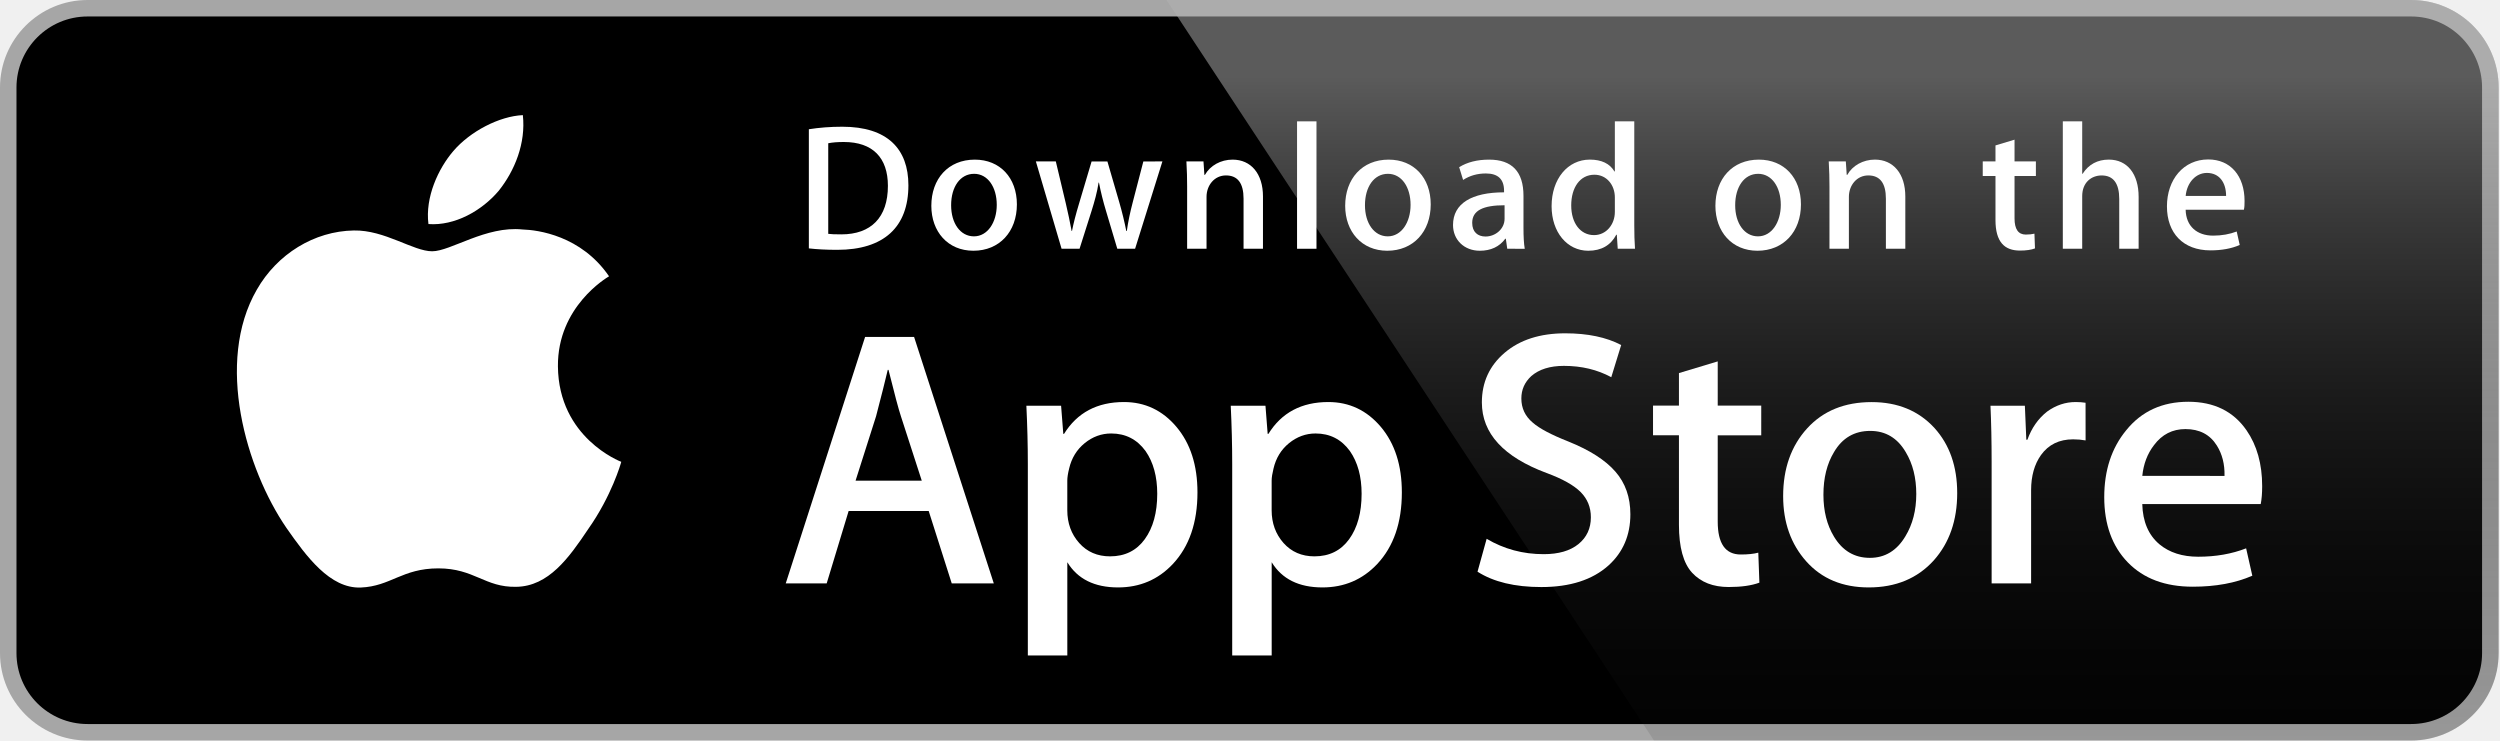
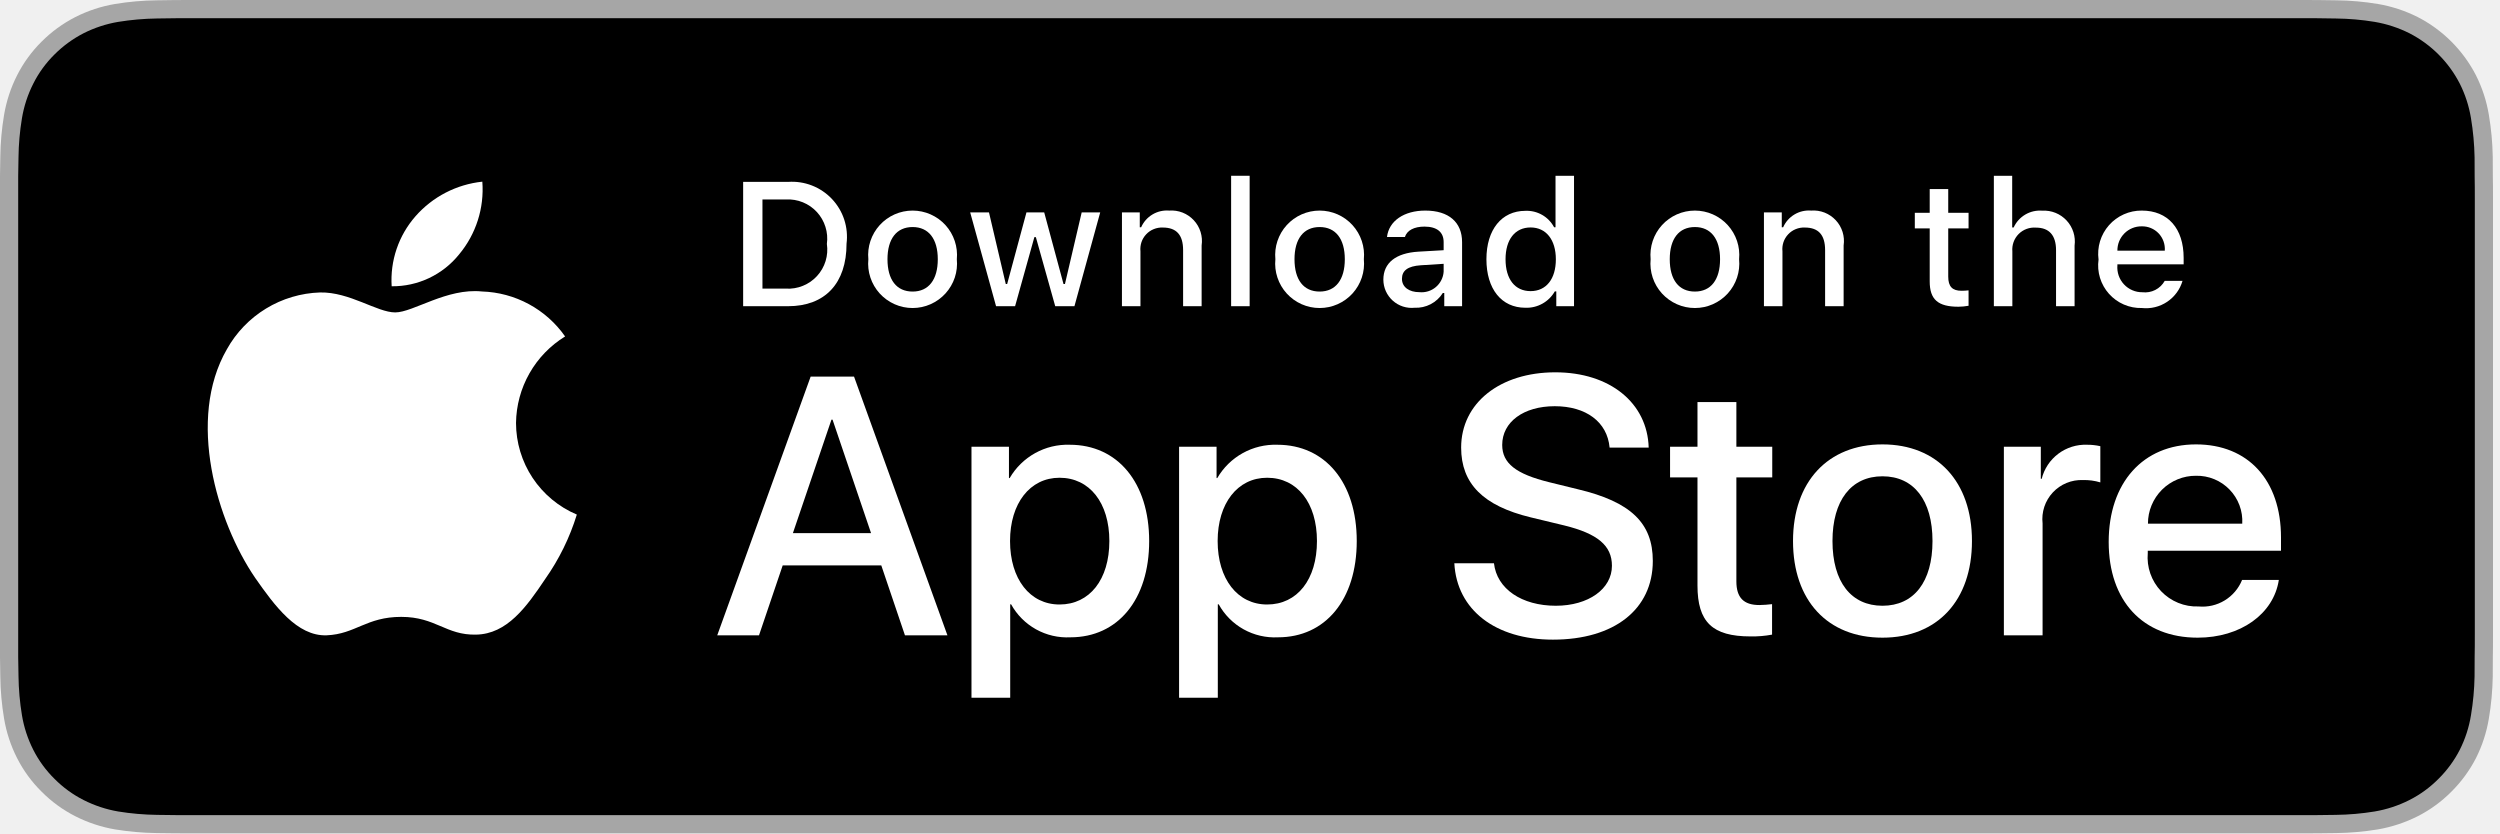
- <svg xmlns="http://www.w3.org/2000/svg" version="1.1" id="Layer_1" x="0px" y="0px" width="135px" height="40px" viewBox="0 0 135 40" enable-background="new 0 0 135 40" xml:space="preserve">
-   <g>
-     <path fill="#FFFFFF" d="M134.032,35.268c0,2.116-1.714,3.83-3.834,3.83H4.729c-2.119,0-3.839-1.714-3.839-3.83V4.725   c0-2.115,1.72-3.835,3.839-3.835h125.468c2.121,0,3.834,1.72,3.834,3.835L134.032,35.268L134.032,35.268z" />
-     <path fill="#A6A6A6" d="M130.198,39.989H4.729C2.122,39.989,0,37.872,0,35.268V4.726C0,2.12,2.122,0,4.729,0h125.468   c2.604,0,4.729,2.12,4.729,4.726v30.542C134.928,37.872,132.803,39.989,130.198,39.989L130.198,39.989z" />
-     <path d="M134.032,35.268c0,2.116-1.714,3.83-3.834,3.83H4.729c-2.119,0-3.839-1.714-3.839-3.83V4.725   c0-2.115,1.72-3.835,3.839-3.835h125.468c2.121,0,3.834,1.72,3.834,3.835L134.032,35.268L134.032,35.268z" />
-     <path fill="#FFFFFF" d="M30.128,19.784c-0.029-3.223,2.639-4.791,2.761-4.864c-1.511-2.203-3.853-2.504-4.676-2.528   c-1.967-0.207-3.875,1.177-4.877,1.177c-1.022,0-2.565-1.157-4.228-1.123c-2.14,0.033-4.142,1.272-5.24,3.196   c-2.266,3.923-0.576,9.688,1.595,12.859c1.086,1.554,2.355,3.287,4.016,3.226c1.625-0.066,2.232-1.035,4.193-1.035   c1.943,0,2.513,1.035,4.207,0.996c1.744-0.027,2.842-1.56,3.89-3.127c1.255-1.779,1.759-3.533,1.779-3.623   C33.508,24.924,30.162,23.646,30.128,19.784z" />
-     <path fill="#FFFFFF" d="M26.928,10.306c0.874-1.093,1.472-2.58,1.306-4.089c-1.265,0.056-2.847,0.875-3.758,1.944   c-0.806,0.942-1.526,2.486-1.34,3.938C24.557,12.205,26.016,11.382,26.928,10.306z" />
-     <linearGradient id="SVGID_1_" gradientUnits="userSpaceOnUse" x1="98.961" y1="0.903" x2="98.961" y2="36.949" gradientTransform="matrix(1 0 0 -1 0 41)">
-       <stop offset="0" style="stop-color:#1A1A1A;stop-opacity:0.1" />
-       <stop offset="0.123" style="stop-color:#212121;stop-opacity:0.151" />
-       <stop offset="0.308" style="stop-color:#353535;stop-opacity:0.227" />
-       <stop offset="0.532" style="stop-color:#575757;stop-opacity:0.318" />
-       <stop offset="0.783" style="stop-color:#858585;stop-opacity:0.421" />
-       <stop offset="1" style="stop-color:#B3B3B3;stop-opacity:0.51" />
-     </linearGradient>
-     <path fill="url(#SVGID_1_)" d="M130.198,0H62.993l26.323,39.989h40.882c2.604,0,4.729-2.117,4.729-4.724V4.726   C134.928,2.12,132.803,0,130.198,0z" />
-     <g>
-       <path fill="#FFFFFF" d="M53.665,31.504h-2.271l-1.244-3.909h-4.324l-1.185,3.909H42.43l4.285-13.308h2.646L53.665,31.504z     M49.775,25.955L48.65,22.48c-0.119-0.355-0.343-1.191-0.671-2.507h-0.04c-0.132,0.566-0.343,1.402-0.632,2.507l-1.106,3.475    H49.775z" />
-       <path fill="#FFFFFF" d="M64.663,26.588c0,1.632-0.443,2.922-1.33,3.869c-0.794,0.843-1.781,1.264-2.958,1.264    c-1.271,0-2.185-0.453-2.74-1.361v5.035h-2.132V25.062c0-1.025-0.027-2.076-0.079-3.154h1.875l0.119,1.521h0.04    c0.711-1.146,1.79-1.719,3.238-1.719c1.132,0,2.077,0.447,2.833,1.342C64.284,23.949,64.663,25.127,64.663,26.588z M62.491,26.666    c0-0.934-0.21-1.704-0.632-2.311c-0.461-0.631-1.08-0.947-1.856-0.947c-0.526,0-1.004,0.176-1.431,0.523    c-0.428,0.35-0.708,0.807-0.839,1.373c-0.066,0.264-0.099,0.479-0.099,0.649v1.601c0,0.697,0.214,1.286,0.642,1.768    c0.428,0.48,0.984,0.721,1.668,0.721c0.803,0,1.428-0.311,1.875-0.928C62.267,28.496,62.491,27.68,62.491,26.666z" />
-       <path fill="#FFFFFF" d="M75.7,26.588c0,1.632-0.443,2.922-1.33,3.869c-0.795,0.843-1.781,1.264-2.959,1.264    c-1.271,0-2.185-0.453-2.74-1.361v5.035h-2.132V25.062c0-1.025-0.027-2.076-0.079-3.154h1.875l0.119,1.521h0.04    c0.71-1.146,1.789-1.719,3.238-1.719c1.131,0,2.076,0.447,2.834,1.342C75.32,23.949,75.7,25.127,75.7,26.588z M73.527,26.666    c0-0.934-0.211-1.704-0.633-2.311c-0.461-0.631-1.078-0.947-1.854-0.947c-0.526,0-1.004,0.176-1.433,0.523    c-0.428,0.35-0.707,0.807-0.838,1.373c-0.065,0.264-0.1,0.479-0.1,0.649v1.601c0,0.697,0.215,1.286,0.641,1.768    c0.428,0.479,0.984,0.721,1.67,0.721c0.804,0,1.429-0.311,1.875-0.928C73.303,28.496,73.527,27.68,73.527,26.666z" />
-       <path fill="#FFFFFF" d="M88.04,27.771c0,1.133-0.396,2.054-1.183,2.765c-0.866,0.776-2.075,1.165-3.625,1.165    c-1.432,0-2.58-0.276-3.446-0.829l0.493-1.777c0.935,0.554,1.962,0.83,3.08,0.83c0.804,0,1.429-0.182,1.875-0.543    c0.447-0.362,0.673-0.846,0.673-1.45c0-0.541-0.187-0.994-0.554-1.363c-0.369-0.368-0.979-0.711-1.836-1.026    c-2.33-0.869-3.496-2.14-3.496-3.812c0-1.092,0.412-1.986,1.234-2.685c0.822-0.698,1.912-1.047,3.268-1.047    c1.211,0,2.22,0.211,3.021,0.632l-0.535,1.738c-0.754-0.408-1.605-0.612-2.557-0.612c-0.752,0-1.342,0.185-1.764,0.553    c-0.355,0.329-0.535,0.73-0.535,1.206c0,0.525,0.205,0.961,0.613,1.303c0.354,0.315,1,0.658,1.934,1.026    c1.146,0.462,1.988,1,2.527,1.618C87.77,26.081,88.04,26.852,88.04,27.771z" />
-       <path fill="#FFFFFF" d="M95.107,23.508h-2.35v4.659c0,1.185,0.414,1.776,1.244,1.776c0.381,0,0.697-0.032,0.947-0.099l0.059,1.619    c-0.42,0.157-0.973,0.236-1.658,0.236c-0.842,0-1.5-0.257-1.975-0.771c-0.473-0.514-0.711-1.375-0.711-2.587v-4.837h-1.4v-1.6h1.4    v-1.757l2.094-0.632v2.389h2.35V23.508z" />
-       <path fill="#FFFFFF" d="M105.689,26.627c0,1.475-0.422,2.686-1.264,3.633c-0.881,0.975-2.053,1.461-3.514,1.461    c-1.41,0-2.531-0.467-3.367-1.4c-0.836-0.935-1.254-2.113-1.254-3.534c0-1.487,0.432-2.705,1.293-3.652    c0.863-0.948,2.025-1.422,3.486-1.422c1.408,0,2.539,0.468,3.395,1.402C105.282,24.021,105.689,25.191,105.689,26.627z     M103.479,26.676c0-0.879-0.19-1.633-0.571-2.264c-0.447-0.762-1.087-1.143-1.916-1.143c-0.854,0-1.509,0.381-1.955,1.143    c-0.382,0.631-0.572,1.398-0.572,2.304c0,0.88,0.19,1.636,0.572,2.265c0.461,0.762,1.104,1.143,1.937,1.143    c0.815,0,1.454-0.389,1.916-1.162C103.282,28.316,103.479,27.557,103.479,26.676z" />
-       <path fill="#FFFFFF" d="M112.622,23.783c-0.211-0.039-0.437-0.059-0.672-0.059c-0.75,0-1.33,0.282-1.738,0.85    c-0.354,0.5-0.532,1.132-0.532,1.895v5.035h-2.132V24.93c0-1.105-0.021-2.113-0.062-3.021h1.857l0.078,1.836h0.059    c0.226-0.631,0.58-1.14,1.066-1.521c0.475-0.343,0.988-0.514,1.541-0.514c0.197,0,0.375,0.014,0.533,0.039L112.622,23.783    L112.622,23.783z" />
-       <path fill="#FFFFFF" d="M122.157,26.252c0,0.382-0.025,0.704-0.078,0.967h-6.396c0.024,0.948,0.334,1.674,0.928,2.174    c0.539,0.446,1.236,0.67,2.092,0.67c0.947,0,1.811-0.15,2.588-0.453l0.334,1.479c-0.908,0.396-1.98,0.593-3.217,0.593    c-1.488,0-2.656-0.438-3.506-1.312c-0.848-0.875-1.273-2.051-1.273-3.524c0-1.446,0.395-2.651,1.186-3.612    c0.828-1.026,1.947-1.539,3.355-1.539c1.383,0,2.43,0.513,3.141,1.539C121.874,24.047,122.157,25.055,122.157,26.252z     M120.124,25.699c0.015-0.633-0.125-1.178-0.414-1.639c-0.369-0.594-0.937-0.89-1.698-0.89c-0.697,0-1.265,0.289-1.697,0.869    c-0.355,0.461-0.566,1.015-0.631,1.658L120.124,25.699L120.124,25.699z" />
-     </g>
-     <g>
-       <g>
-         <path fill="#FFFFFF" d="M45.211,13.491c-0.593,0-1.106-0.029-1.533-0.078V6.979c0.553-0.087,1.154-0.136,1.805-0.136     c2.445,0,3.571,1.203,3.571,3.164C49.054,12.269,47.724,13.491,45.211,13.491z M45.569,7.668c-0.33,0-0.611,0.02-0.844,0.068     v4.891c0.126,0.02,0.368,0.029,0.708,0.029c1.602,0,2.514-0.912,2.514-2.62C47.947,8.513,47.122,7.668,45.569,7.668z" />
-         <path fill="#FFFFFF" d="M52.563,13.54c-1.378,0-2.271-1.029-2.271-2.426c0-1.456,0.912-2.494,2.349-2.494     c1.358,0,2.271,0.98,2.271,2.417C54.912,12.511,53.971,13.54,52.563,13.54z M52.603,9.386c-0.757,0-1.242,0.708-1.242,1.698     c0,0.971,0.495,1.679,1.232,1.679c0.737,0,1.232-0.757,1.232-1.699C53.825,10.104,53.34,9.386,52.603,9.386z" />
-         <path fill="#FFFFFF" d="M62.77,8.717l-1.475,4.716h-0.961l-0.611-2.048c-0.155-0.514-0.281-1.019-0.379-1.523h-0.02     c-0.077,0.514-0.223,1.029-0.378,1.523l-0.65,2.048h-0.971l-1.388-4.716h1.077l0.534,2.242c0.126,0.534,0.232,1.038,0.32,1.514     h0.02c0.077-0.397,0.203-0.893,0.388-1.504l0.67-2.251H59.8l0.641,2.203c0.155,0.534,0.281,1.058,0.379,1.553h0.028     c0.068-0.485,0.175-1,0.32-1.553l0.573-2.203L62.77,8.717L62.77,8.717z" />
-         <path fill="#FFFFFF" d="M68.2,13.433h-1.048v-2.708c0-0.834-0.32-1.252-0.951-1.252c-0.621,0-1.048,0.534-1.048,1.155v2.805     h-1.048v-3.368c0-0.417-0.01-0.864-0.039-1.349h0.922l0.049,0.728h0.029C65.348,8.94,65.92,8.62,66.561,8.62     c0.99,0,1.64,0.757,1.64,1.989L68.2,13.433L68.2,13.433z" />
-         <path fill="#FFFFFF" d="M71.09,13.433h-1.049v-6.88h1.049V13.433z" />
-         <path fill="#FFFFFF" d="M74.911,13.54c-1.377,0-2.271-1.029-2.271-2.426c0-1.456,0.912-2.494,2.348-2.494     c1.359,0,2.271,0.98,2.271,2.417C77.26,12.511,76.318,13.54,74.911,13.54z M74.95,9.386c-0.757,0-1.242,0.708-1.242,1.698     c0,0.971,0.496,1.679,1.231,1.679c0.738,0,1.232-0.757,1.232-1.699C76.172,10.104,75.688,9.386,74.95,9.386z" />
-         <path fill="#FFFFFF" d="M81.391,13.433l-0.076-0.543h-0.028c-0.32,0.437-0.787,0.65-1.379,0.65c-0.845,0-1.445-0.592-1.445-1.388     c0-1.164,1.009-1.766,2.756-1.766v-0.087c0-0.621-0.329-0.932-0.979-0.932c-0.465,0-0.873,0.117-1.232,0.35l-0.213-0.689     c0.436-0.272,0.98-0.408,1.619-0.408c1.232,0,1.854,0.65,1.854,1.951v1.737c0,0.476,0.021,0.845,0.068,1.126L81.391,13.433     L81.391,13.433z M81.247,11.084c-1.164,0-1.748,0.282-1.748,0.951c0,0.495,0.301,0.737,0.719,0.737     c0.533,0,1.029-0.407,1.029-0.96V11.084z" />
-         <path fill="#FFFFFF" d="M87.357,13.433l-0.049-0.757h-0.029c-0.301,0.572-0.807,0.864-1.514,0.864c-1.137,0-1.979-1-1.979-2.407     c0-1.475,0.873-2.514,2.065-2.514c0.631,0,1.078,0.213,1.33,0.641h0.021V6.553h1.049v5.609c0,0.456,0.011,0.883,0.039,1.271     H87.357z M87.202,10.658c0-0.66-0.437-1.223-1.104-1.223c-0.777,0-1.252,0.689-1.252,1.659c0,0.951,0.493,1.602,1.231,1.602     c0.659,0,1.125-0.573,1.125-1.252V10.658z" />
-         <path fill="#FFFFFF" d="M94.902,13.54c-1.377,0-2.27-1.029-2.27-2.426c0-1.456,0.912-2.494,2.348-2.494     c1.359,0,2.271,0.98,2.271,2.417C97.252,12.511,96.311,13.54,94.902,13.54z M94.941,9.386c-0.756,0-1.241,0.708-1.241,1.698     c0,0.971,0.495,1.679,1.231,1.679c0.738,0,1.232-0.757,1.232-1.699C96.165,10.104,95.68,9.386,94.941,9.386z" />
-         <path fill="#FFFFFF" d="M102.887,13.433h-1.049v-2.708c0-0.834-0.32-1.252-0.951-1.252c-0.621,0-1.047,0.534-1.047,1.155v2.805     h-1.049v-3.368c0-0.417-0.01-0.864-0.039-1.349h0.922l0.049,0.728h0.029c0.281-0.504,0.854-0.825,1.494-0.825     c0.99,0,1.641,0.757,1.641,1.989V13.433z" />
-         <path fill="#FFFFFF" d="M109.938,9.503h-1.153v2.29c0,0.583,0.202,0.874,0.61,0.874c0.185,0,0.34-0.02,0.465-0.049l0.029,0.796     c-0.203,0.078-0.475,0.117-0.813,0.117c-0.826,0-1.32-0.456-1.32-1.65V9.503h-0.688V8.717h0.688V7.853l1.029-0.311v1.174h1.153     V9.503z" />
-         <path fill="#FFFFFF" d="M115.486,13.433h-1.047v-2.688c0-0.844-0.319-1.271-0.951-1.271c-0.543,0-1.049,0.369-1.049,1.116v2.843     h-1.047v-6.88h1.047v2.833h0.021c0.33-0.514,0.808-0.767,1.418-0.767c0.998,0,1.608,0.776,1.608,2.009V13.433z" />
-         <path fill="#FFFFFF" d="M121.17,11.327h-3.145c0.02,0.893,0.611,1.397,1.486,1.397c0.465,0,0.893-0.078,1.271-0.223l0.163,0.728     c-0.446,0.194-0.971,0.291-1.582,0.291c-1.475,0-2.348-0.932-2.348-2.377c0-1.446,0.894-2.533,2.23-2.533     c1.205,0,1.961,0.893,1.961,2.242C121.209,11.036,121.2,11.201,121.17,11.327z M120.209,10.58c0-0.728-0.367-1.242-1.037-1.242     c-0.602,0-1.078,0.524-1.146,1.242H120.209z" />
-       </g>
-     </g>
+ <svg xmlns="http://www.w3.org/2000/svg" width="120" height="40" viewBox="0 0 120 40" fill="none">
+   <g clip-path="url(#clip0_401_118)">
+     <path d="M110.135 0H9.535C9.168 0 8.806 0 8.44 0.002C8.134 0.004 7.83 0.01 7.521 0.015C6.85 0.023 6.18 0.082 5.517 0.192C4.856 0.304 4.215 0.515 3.616 0.819C3.018 1.125 2.472 1.522 1.998 1.997C1.52 2.471 1.122 3.018 0.819 3.618C0.515 4.217 0.305 4.859 0.194 5.522C0.083 6.183 0.023 6.853 0.015 7.524C0.006 7.83 0.005 8.138 0 8.444V31.559C0.005 31.869 0.006 32.17 0.015 32.481C0.023 33.152 0.083 33.821 0.194 34.483C0.304 35.145 0.515 35.788 0.819 36.387C1.122 36.985 1.52 37.53 1.998 38.001C2.471 38.478 3.017 38.876 3.616 39.18C4.215 39.484 4.855 39.697 5.517 39.811C6.18 39.919 6.85 39.979 7.521 39.987C7.83 39.994 8.134 39.998 8.44 39.998C8.806 40 9.168 40 9.535 40H110.135C110.494 40 110.859 40 111.219 39.998C111.523 39.998 111.836 39.994 112.141 39.987C112.811 39.979 113.479 39.92 114.141 39.811C114.804 39.696 115.448 39.483 116.049 39.18C116.647 38.876 117.193 38.478 117.666 38.001C118.142 37.528 118.541 36.984 118.848 36.387C119.15 35.787 119.358 35.145 119.467 34.483C119.578 33.821 119.64 33.152 119.652 32.481C119.656 32.17 119.656 31.869 119.656 31.559C119.664 31.195 119.664 30.834 119.664 30.465V9.536C119.664 9.17 119.664 8.807 119.656 8.444C119.656 8.138 119.656 7.83 119.652 7.524C119.64 6.853 119.578 6.183 119.467 5.522C119.358 4.859 119.149 4.218 118.848 3.618C118.23 2.415 117.252 1.436 116.049 0.818C115.448 0.516 114.804 0.304 114.141 0.191C113.48 0.081 112.811 0.022 112.141 0.015C111.836 0.01 111.523 0.004 111.219 0.002C110.859 0 110.494 0 110.135 0Z" fill="#A6A6A6" />
+     <path d="M8.445 39.125C8.14 39.125 7.843 39.121 7.541 39.114C6.914 39.106 6.29 39.052 5.671 38.951C5.095 38.852 4.537 38.667 4.015 38.403C3.498 38.142 3.026 37.798 2.618 37.387C2.204 36.98 1.859 36.508 1.597 35.99C1.333 35.469 1.149 34.91 1.054 34.333C0.951 33.713 0.896 33.086 0.888 32.458C0.881 32.247 0.873 31.545 0.873 31.545V8.444C0.873 8.444 0.882 7.753 0.888 7.55C0.895 6.922 0.951 6.297 1.053 5.678C1.149 5.099 1.332 4.539 1.597 4.016C1.857 3.498 2.2 3.026 2.612 2.618C3.023 2.206 3.496 1.861 4.014 1.595C4.535 1.332 5.092 1.149 5.668 1.051C6.288 0.95 6.915 0.895 7.543 0.887L8.445 0.875H111.214L112.127 0.888C112.75 0.895 113.371 0.949 113.985 1.05C114.566 1.149 115.13 1.334 115.656 1.598C116.694 2.133 117.539 2.979 118.071 4.018C118.332 4.538 118.512 5.094 118.606 5.667C118.71 6.291 118.768 6.922 118.78 7.554C118.783 7.837 118.783 8.142 118.783 8.444C118.791 8.819 118.791 9.176 118.791 9.536V30.465C118.791 30.828 118.791 31.183 118.783 31.54C118.783 31.865 118.783 32.163 118.779 32.47C118.768 33.091 118.71 33.71 118.608 34.323C118.515 34.904 118.333 35.468 118.068 35.993C117.805 36.506 117.462 36.973 117.053 37.379C116.644 37.793 116.172 38.138 115.653 38.401C115.128 38.667 114.566 38.853 113.985 38.951C113.367 39.052 112.742 39.107 112.116 39.114C111.823 39.121 111.517 39.125 111.219 39.125L110.135 39.127L8.445 39.125Z" fill="black" />
+     <path d="M24.769 20.301C24.78 19.466 25.001 18.648 25.413 17.922C25.825 17.196 26.414 16.586 27.125 16.149C26.674 15.504 26.078 14.973 25.385 14.598C24.692 14.223 23.922 14.016 23.134 13.991C21.455 13.815 19.827 14.996 18.971 14.996C18.099 14.996 16.782 14.008 15.363 14.038C14.445 14.067 13.551 14.334 12.767 14.812C11.983 15.29 11.336 15.963 10.89 16.765C8.956 20.114 10.399 25.035 12.251 27.742C13.178 29.067 14.261 30.547 15.679 30.495C17.066 30.437 17.584 29.61 19.258 29.61C20.917 29.61 21.403 30.495 22.849 30.462C24.338 30.437 25.275 29.13 26.17 27.792C26.836 26.848 27.348 25.804 27.688 24.7C26.823 24.334 26.085 23.722 25.566 22.94C25.047 22.157 24.77 21.24 24.769 20.301Z" fill="white" />
+     <path d="M22.037 12.211C22.849 11.237 23.249 9.985 23.152 8.72C21.912 8.851 20.767 9.443 19.944 10.38C19.542 10.838 19.234 11.37 19.038 11.947C18.842 12.524 18.761 13.133 18.8 13.741C19.421 13.748 20.034 13.613 20.595 13.348C21.155 13.083 21.649 12.694 22.037 12.211Z" fill="white" />
+     <path d="M42.302 27.14H37.569L36.432 30.496H34.427L38.911 18.078H40.994L45.477 30.496H43.438L42.302 27.14ZM38.059 25.591H41.811L39.962 20.143H39.91L38.059 25.591Z" fill="white" />
+     <path d="M55.16 25.97C55.16 28.783 53.654 30.591 51.381 30.591C50.806 30.621 50.233 30.488 49.729 30.208C49.226 29.928 48.811 29.512 48.533 29.007H48.49V33.491H46.631V21.442H48.43V22.948H48.464C48.755 22.446 49.177 22.032 49.685 21.75C50.192 21.468 50.767 21.329 51.347 21.348C53.645 21.348 55.16 23.164 55.16 25.97ZM53.249 25.97C53.249 24.137 52.302 22.932 50.857 22.932C49.437 22.932 48.482 24.162 48.482 25.97C48.482 27.794 49.437 29.016 50.857 29.016C52.302 29.016 53.249 27.819 53.249 25.97Z" fill="white" />
+     <path d="M65.124 25.97C65.124 28.783 63.619 30.591 61.346 30.591C60.771 30.621 60.198 30.488 59.694 30.208C59.191 29.928 58.776 29.512 58.498 29.007H58.455V33.491H56.596V21.442H58.395V22.948H58.429C58.72 22.446 59.142 22.032 59.65 21.75C60.157 21.468 60.732 21.329 61.312 21.348C63.61 21.348 65.124 23.164 65.124 25.97ZM63.214 25.97C63.214 24.137 62.267 22.932 60.822 22.932C59.402 22.932 58.447 24.162 58.447 25.97C58.447 27.794 59.402 29.016 60.822 29.016C62.267 29.016 63.214 27.819 63.214 25.97Z" fill="white" />
+     <path d="M71.71 27.036C71.848 28.268 73.044 29.076 74.679 29.076C76.246 29.076 77.373 28.267 77.373 27.157C77.373 26.193 76.693 25.616 75.084 25.221L73.474 24.833C71.194 24.282 70.135 23.216 70.135 21.485C70.135 19.343 72.002 17.871 74.654 17.871C77.278 17.871 79.077 19.343 79.137 21.485H77.261C77.149 20.246 76.124 19.498 74.627 19.498C73.13 19.498 72.106 20.255 72.106 21.356C72.106 22.234 72.76 22.751 74.361 23.146L75.729 23.482C78.277 24.085 79.335 25.108 79.335 26.925C79.335 29.248 77.485 30.703 74.541 30.703C71.788 30.703 69.928 29.282 69.808 27.036L71.71 27.036Z" fill="white" />
+     <path d="M83.346 19.3V21.442H85.068V22.914H83.346V27.905C83.346 28.681 83.691 29.042 84.448 29.042C84.652 29.038 84.856 29.024 85.059 28.999V30.462C84.719 30.526 84.373 30.554 84.027 30.548C82.194 30.548 81.479 29.859 81.479 28.104V22.914H80.163V21.442H81.479V19.3H83.346Z" fill="white" />
+     <path d="M86.065 25.97C86.065 23.121 87.743 21.331 90.359 21.331C92.984 21.331 94.654 23.121 94.654 25.97C94.654 28.826 92.993 30.608 90.359 30.608C87.726 30.608 86.065 28.826 86.065 25.97ZM92.76 25.97C92.76 24.016 91.865 22.862 90.359 22.862C88.853 22.862 87.959 24.024 87.959 25.97C87.959 27.932 88.853 29.076 90.359 29.076C91.865 29.076 92.76 27.932 92.76 25.97Z" fill="white" />
+     <path d="M96.186 21.442H97.959V22.983H98.001C98.121 22.502 98.403 22.077 98.8 21.779C99.197 21.481 99.684 21.329 100.179 21.348C100.393 21.347 100.607 21.37 100.816 21.417V23.155C100.546 23.073 100.264 23.035 99.981 23.043C99.711 23.032 99.442 23.08 99.192 23.183C98.942 23.285 98.718 23.441 98.534 23.639C98.35 23.837 98.211 24.072 98.126 24.329C98.042 24.586 98.014 24.858 98.044 25.126V30.496H96.186L96.186 21.442Z" fill="white" />
+     <path d="M109.384 27.837C109.134 29.48 107.534 30.608 105.486 30.608C102.852 30.608 101.217 28.844 101.217 26.013C101.217 23.173 102.861 21.331 105.408 21.331C107.913 21.331 109.488 23.052 109.488 25.797V26.434H103.093V26.546C103.064 26.879 103.105 27.215 103.216 27.531C103.326 27.846 103.502 28.135 103.732 28.378C103.963 28.62 104.242 28.811 104.552 28.937C104.861 29.064 105.195 29.123 105.529 29.11C105.968 29.151 106.409 29.05 106.785 28.82C107.162 28.591 107.455 28.246 107.62 27.837L109.384 27.837ZM103.102 25.135H107.628C107.645 24.835 107.6 24.535 107.495 24.254C107.39 23.973 107.229 23.716 107.02 23.501C106.812 23.285 106.561 23.114 106.283 23C106.006 22.886 105.708 22.831 105.408 22.837C105.105 22.835 104.805 22.893 104.525 23.008C104.245 23.123 103.99 23.292 103.776 23.505C103.562 23.719 103.392 23.973 103.276 24.253C103.16 24.532 103.101 24.832 103.102 25.135Z" fill="white" />
+     <path d="M37.826 8.731C38.216 8.703 38.607 8.762 38.971 8.903C39.335 9.045 39.663 9.265 39.932 9.549C40.2 9.833 40.403 10.172 40.524 10.543C40.645 10.915 40.683 11.308 40.634 11.696C40.634 13.602 39.603 14.698 37.826 14.698H35.671V8.731H37.826ZM36.598 13.854H37.723C38.001 13.871 38.28 13.825 38.538 13.72C38.797 13.616 39.029 13.455 39.217 13.249C39.406 13.044 39.546 12.799 39.628 12.532C39.71 12.265 39.731 11.984 39.69 11.708C39.728 11.433 39.705 11.153 39.621 10.889C39.538 10.624 39.398 10.381 39.21 10.177C39.022 9.973 38.791 9.813 38.534 9.709C38.277 9.605 38 9.559 37.723 9.574H36.598V13.854Z" fill="white" />
+     <path d="M41.681 12.444C41.652 12.148 41.686 11.85 41.78 11.568C41.874 11.286 42.026 11.026 42.226 10.806C42.425 10.586 42.669 10.411 42.941 10.29C43.213 10.17 43.507 10.108 43.804 10.108C44.102 10.108 44.395 10.17 44.667 10.29C44.939 10.411 45.183 10.586 45.383 10.806C45.583 11.026 45.734 11.286 45.828 11.568C45.922 11.85 45.956 12.148 45.928 12.444C45.957 12.741 45.923 13.04 45.83 13.322C45.736 13.605 45.584 13.864 45.384 14.085C45.184 14.305 44.94 14.481 44.668 14.602C44.396 14.723 44.102 14.785 43.804 14.785C43.507 14.785 43.212 14.723 42.94 14.602C42.668 14.481 42.424 14.305 42.224 14.085C42.024 13.864 41.873 13.605 41.779 13.322C41.685 13.04 41.652 12.741 41.681 12.444ZM45.014 12.444C45.014 11.468 44.575 10.898 43.806 10.898C43.033 10.898 42.599 11.468 42.599 12.444C42.599 13.428 43.033 13.995 43.806 13.995C44.575 13.995 45.014 13.424 45.014 12.444Z" fill="white" />
+     <path d="M51.573 14.698H50.651L49.721 11.381H49.65L48.724 14.698H47.811L46.569 10.195H47.471L48.277 13.631H48.344L49.27 10.195H50.122L51.048 13.631H51.118L51.921 10.195H52.81L51.573 14.698Z" fill="white" />
+     <path d="M53.854 10.195H54.709V10.91H54.775C54.888 10.653 55.078 10.438 55.319 10.294C55.56 10.15 55.84 10.085 56.119 10.108C56.338 10.091 56.558 10.124 56.763 10.204C56.968 10.285 57.151 10.41 57.301 10.571C57.451 10.731 57.562 10.924 57.628 11.134C57.693 11.344 57.71 11.565 57.678 11.783V14.698H56.789V12.006C56.789 11.282 56.475 10.922 55.817 10.922C55.669 10.915 55.52 10.941 55.382 10.997C55.244 11.052 55.12 11.137 55.018 11.246C54.915 11.354 54.838 11.483 54.79 11.624C54.743 11.766 54.727 11.915 54.742 12.063V14.698H53.853L53.854 10.195Z" fill="white" />
+     <path d="M59.094 8.437H59.983V14.698H59.094V8.437Z" fill="white" />
+     <path d="M61.218 12.444C61.19 12.148 61.223 11.85 61.317 11.568C61.411 11.286 61.563 11.026 61.763 10.806C61.963 10.586 62.206 10.411 62.478 10.29C62.75 10.17 63.044 10.108 63.342 10.108C63.639 10.108 63.933 10.17 64.205 10.29C64.477 10.411 64.72 10.586 64.92 10.806C65.12 11.026 65.272 11.286 65.366 11.568C65.46 11.85 65.494 12.148 65.465 12.444C65.494 12.741 65.461 13.04 65.367 13.322C65.273 13.605 65.122 13.864 64.922 14.085C64.722 14.305 64.478 14.481 64.206 14.602C63.934 14.723 63.639 14.785 63.342 14.785C63.044 14.785 62.75 14.723 62.477 14.602C62.205 14.481 61.961 14.305 61.761 14.085C61.561 13.864 61.41 13.605 61.316 13.322C61.222 13.04 61.189 12.741 61.218 12.444ZM64.551 12.444C64.551 11.468 64.112 10.898 63.343 10.898C62.57 10.898 62.136 11.468 62.136 12.444C62.136 13.428 62.57 13.995 63.343 13.995C64.112 13.995 64.551 13.424 64.551 12.444Z" fill="white" />
+     <path d="M66.401 13.424C66.401 12.614 67.004 12.146 68.076 12.08L69.295 12.01V11.621C69.295 11.146 68.981 10.877 68.374 10.877C67.877 10.877 67.534 11.059 67.435 11.377H66.575C66.666 10.604 67.393 10.108 68.415 10.108C69.543 10.108 70.18 10.67 70.18 11.621V14.698H69.325V14.065H69.254C69.112 14.292 68.911 14.477 68.674 14.601C68.436 14.725 68.17 14.784 67.902 14.772C67.713 14.792 67.522 14.771 67.341 14.713C67.16 14.654 66.994 14.558 66.852 14.431C66.711 14.304 66.598 14.149 66.52 13.976C66.442 13.802 66.402 13.614 66.401 13.424ZM69.295 13.04V12.663L68.196 12.733C67.576 12.775 67.294 12.986 67.294 13.383C67.294 13.788 67.646 14.024 68.129 14.024C68.271 14.038 68.414 14.024 68.55 13.982C68.686 13.94 68.812 13.871 68.921 13.779C69.03 13.687 69.119 13.574 69.183 13.447C69.248 13.32 69.286 13.182 69.295 13.04Z" fill="white" />
+     <path d="M71.348 12.444C71.348 11.021 72.08 10.12 73.217 10.12C73.499 10.107 73.778 10.175 74.023 10.315C74.267 10.454 74.467 10.661 74.598 10.91H74.665V8.437H75.553V14.698H74.702V13.986H74.631C74.49 14.234 74.283 14.438 74.034 14.576C73.785 14.715 73.502 14.783 73.217 14.772C72.072 14.772 71.348 13.871 71.348 12.444ZM72.266 12.444C72.266 13.399 72.716 13.974 73.469 13.974C74.218 13.974 74.681 13.391 74.681 12.448C74.681 11.51 74.213 10.918 73.469 10.918C72.721 10.918 72.266 11.497 72.266 12.444Z" fill="white" />
+     <path d="M79.23 12.444C79.202 12.148 79.236 11.85 79.329 11.568C79.423 11.286 79.575 11.026 79.775 10.806C79.975 10.586 80.219 10.411 80.49 10.29C80.762 10.17 81.056 10.108 81.354 10.108C81.651 10.108 81.945 10.17 82.217 10.29C82.489 10.411 82.732 10.586 82.932 10.806C83.132 11.026 83.284 11.286 83.378 11.568C83.472 11.85 83.505 12.148 83.477 12.444C83.506 12.741 83.472 13.04 83.379 13.322C83.285 13.605 83.134 13.864 82.934 14.085C82.734 14.305 82.49 14.481 82.218 14.602C81.945 14.723 81.651 14.785 81.354 14.785C81.056 14.785 80.762 14.723 80.49 14.602C80.217 14.481 79.974 14.305 79.773 14.085C79.573 13.864 79.422 13.605 79.328 13.322C79.235 13.04 79.201 12.741 79.23 12.444ZM82.563 12.444C82.563 11.468 82.124 10.898 81.355 10.898C80.583 10.898 80.148 11.468 80.148 12.444C80.148 13.428 80.583 13.995 81.355 13.995C82.124 13.995 82.563 13.424 82.563 12.444Z" fill="white" />
+     <path d="M84.669 10.195H85.525V10.91H85.591C85.704 10.653 85.894 10.438 86.135 10.294C86.376 10.15 86.656 10.085 86.935 10.108C87.154 10.091 87.374 10.124 87.579 10.204C87.783 10.285 87.967 10.41 88.117 10.571C88.267 10.731 88.378 10.924 88.444 11.134C88.509 11.344 88.526 11.565 88.494 11.783V14.698H87.605V12.006C87.605 11.282 87.291 10.922 86.633 10.922C86.485 10.915 86.336 10.941 86.198 10.997C86.06 11.052 85.936 11.137 85.834 11.246C85.731 11.354 85.654 11.483 85.606 11.624C85.559 11.766 85.542 11.915 85.558 12.063V14.698H84.669V10.195Z" fill="white" />
+     <path d="M93.515 9.074V10.215H94.491V10.964H93.515V13.279C93.515 13.751 93.71 13.957 94.152 13.957C94.265 13.957 94.378 13.95 94.491 13.937V14.677C94.331 14.706 94.169 14.721 94.007 14.723C93.019 14.723 92.626 14.375 92.626 13.507V10.964H91.911V10.215H92.626V9.074H93.515Z" fill="white" />
+     <path d="M95.705 8.437H96.585V10.918H96.656C96.774 10.659 96.969 10.443 97.215 10.298C97.46 10.154 97.745 10.089 98.029 10.112C98.247 10.1 98.465 10.136 98.667 10.218C98.869 10.3 99.051 10.426 99.199 10.586C99.347 10.747 99.458 10.938 99.524 11.146C99.59 11.354 99.609 11.574 99.58 11.79V14.698H98.69V12.01C98.69 11.29 98.355 10.926 97.727 10.926C97.574 10.914 97.421 10.935 97.277 10.988C97.133 11.041 97.003 11.125 96.895 11.233C96.787 11.342 96.704 11.473 96.652 11.617C96.6 11.761 96.58 11.915 96.593 12.068V14.698H95.705L95.705 8.437Z" fill="white" />
+     <path d="M104.761 13.482C104.641 13.893 104.379 14.249 104.022 14.488C103.666 14.726 103.236 14.831 102.81 14.785C102.513 14.793 102.219 14.736 101.946 14.618C101.674 14.501 101.43 14.325 101.232 14.104C101.034 13.883 100.887 13.621 100.8 13.338C100.713 13.054 100.689 12.754 100.73 12.46C100.691 12.166 100.715 11.866 100.801 11.581C100.888 11.296 101.034 11.034 101.231 10.81C101.428 10.587 101.671 10.409 101.942 10.288C102.214 10.167 102.509 10.105 102.806 10.108C104.059 10.108 104.815 10.964 104.815 12.378V12.688H101.635V12.738C101.621 12.903 101.642 13.069 101.696 13.226C101.75 13.383 101.837 13.527 101.95 13.648C102.062 13.77 102.2 13.866 102.352 13.931C102.504 13.997 102.669 14.03 102.835 14.028C103.047 14.053 103.262 14.015 103.453 13.918C103.644 13.821 103.802 13.669 103.906 13.482L104.761 13.482ZM101.635 12.031H103.91C103.921 11.88 103.9 11.728 103.849 11.585C103.798 11.442 103.718 11.312 103.614 11.202C103.509 11.092 103.383 11.005 103.243 10.947C103.103 10.889 102.953 10.861 102.801 10.864C102.648 10.862 102.495 10.891 102.353 10.949C102.21 11.007 102.081 11.093 101.972 11.202C101.864 11.31 101.778 11.44 101.72 11.582C101.662 11.725 101.633 11.877 101.635 12.031Z" fill="white" />
  </g>
+   <defs>
+     <clipPath id="clip0_401_118">
+       <rect width="119.664" height="40" fill="white" />
+     </clipPath>
+   </defs>
</svg>
